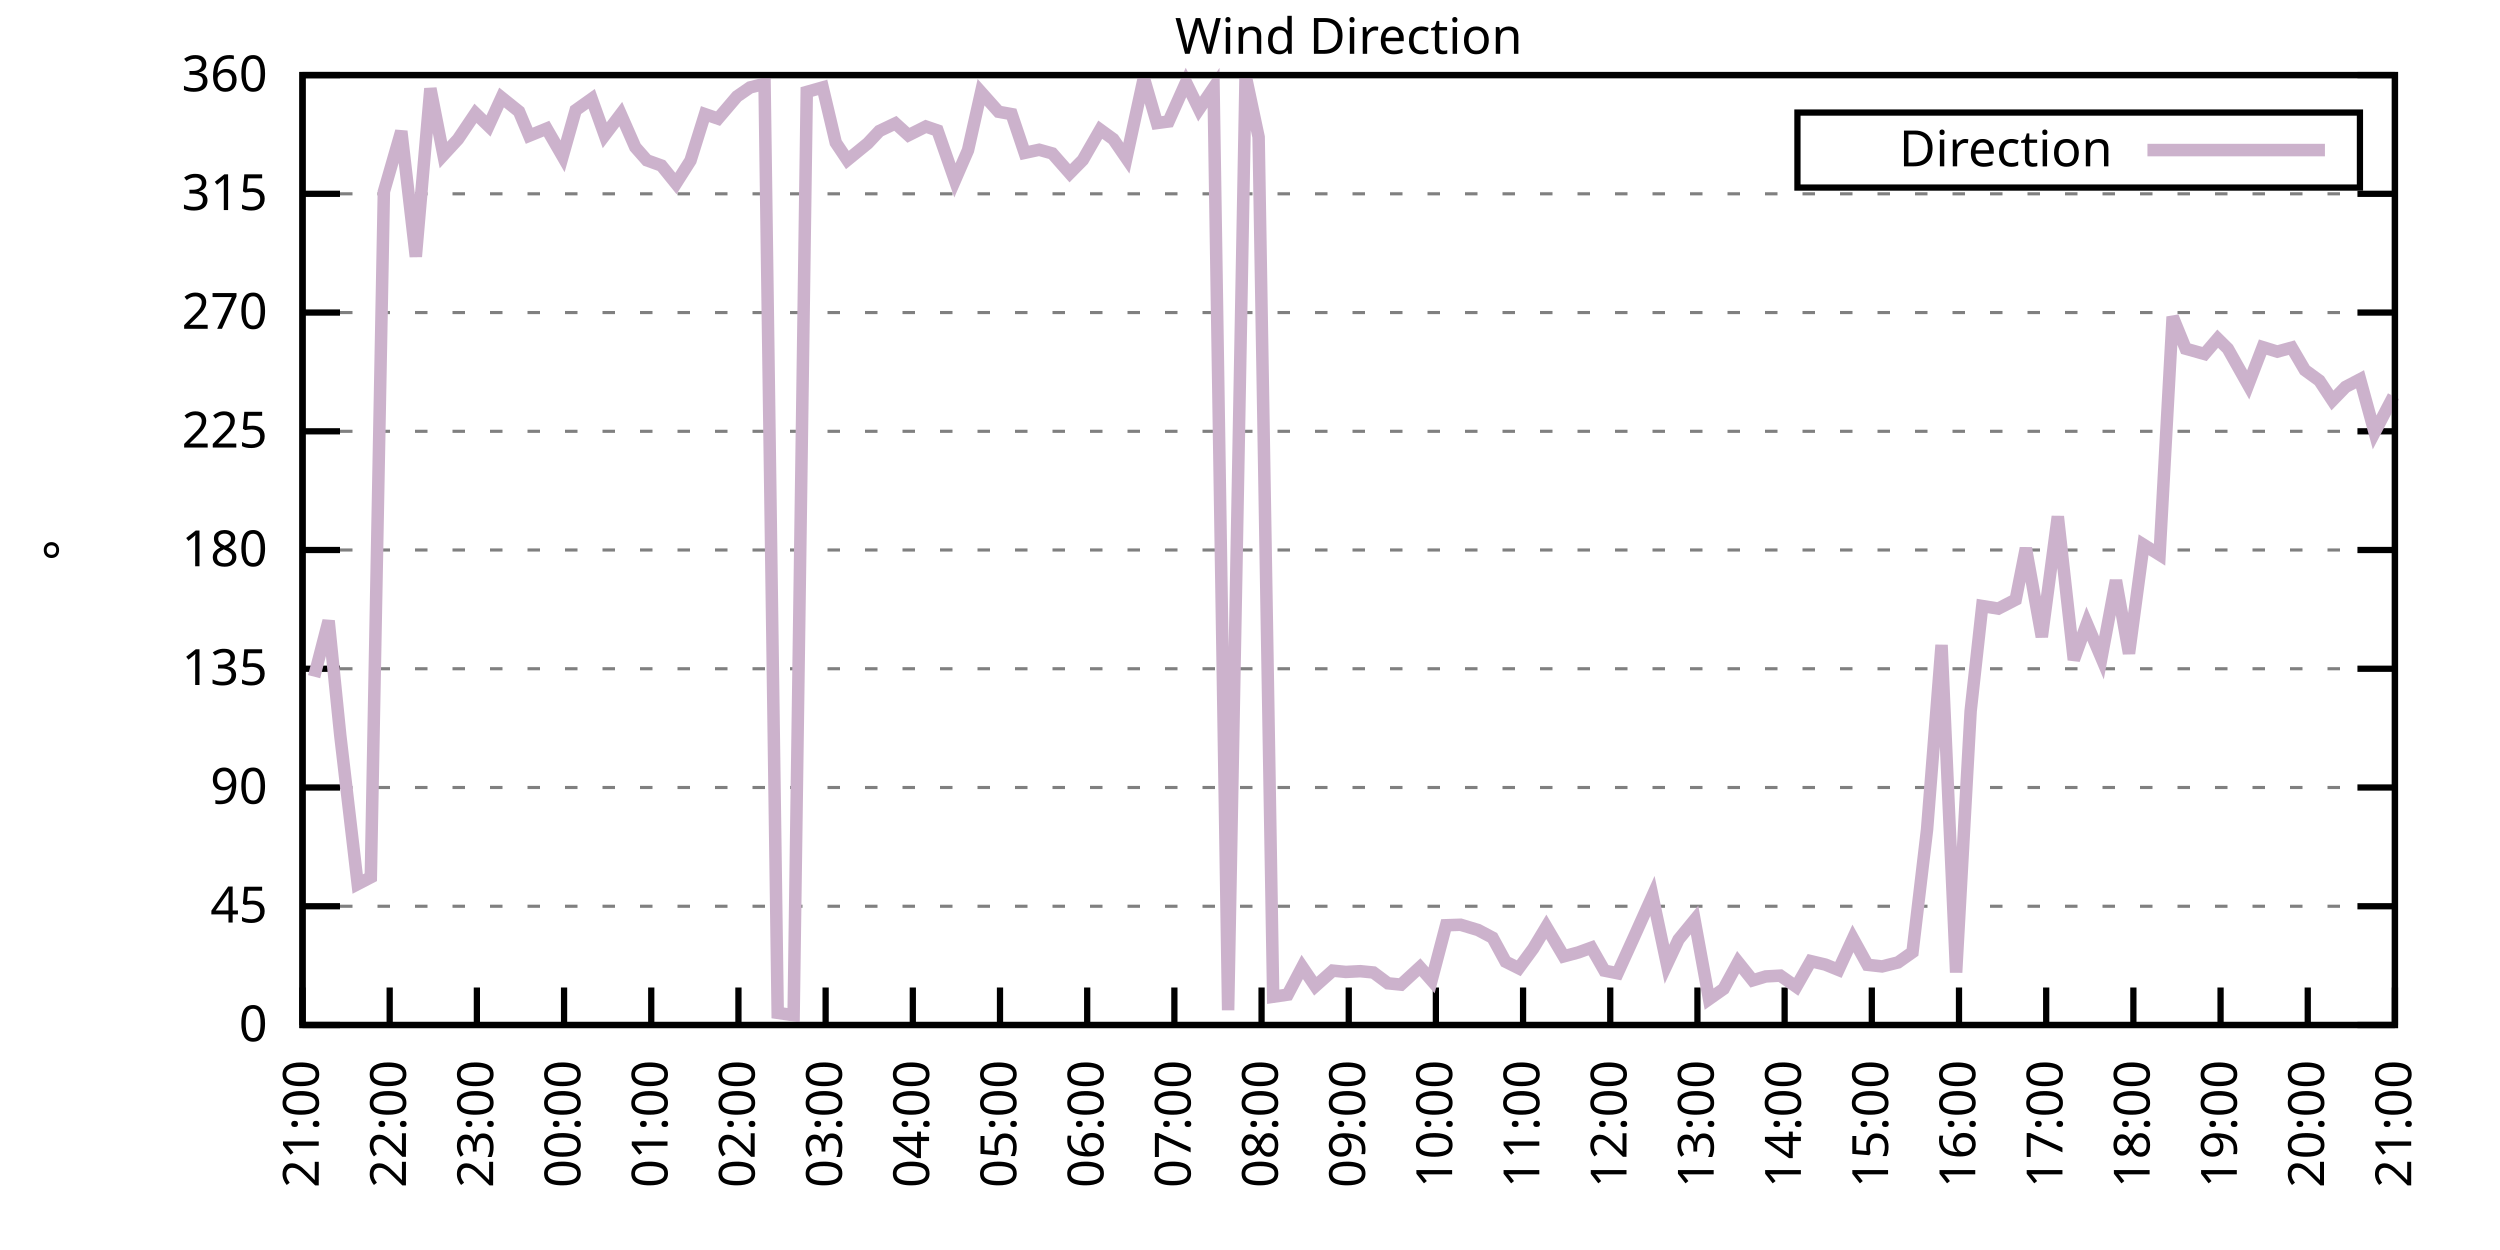
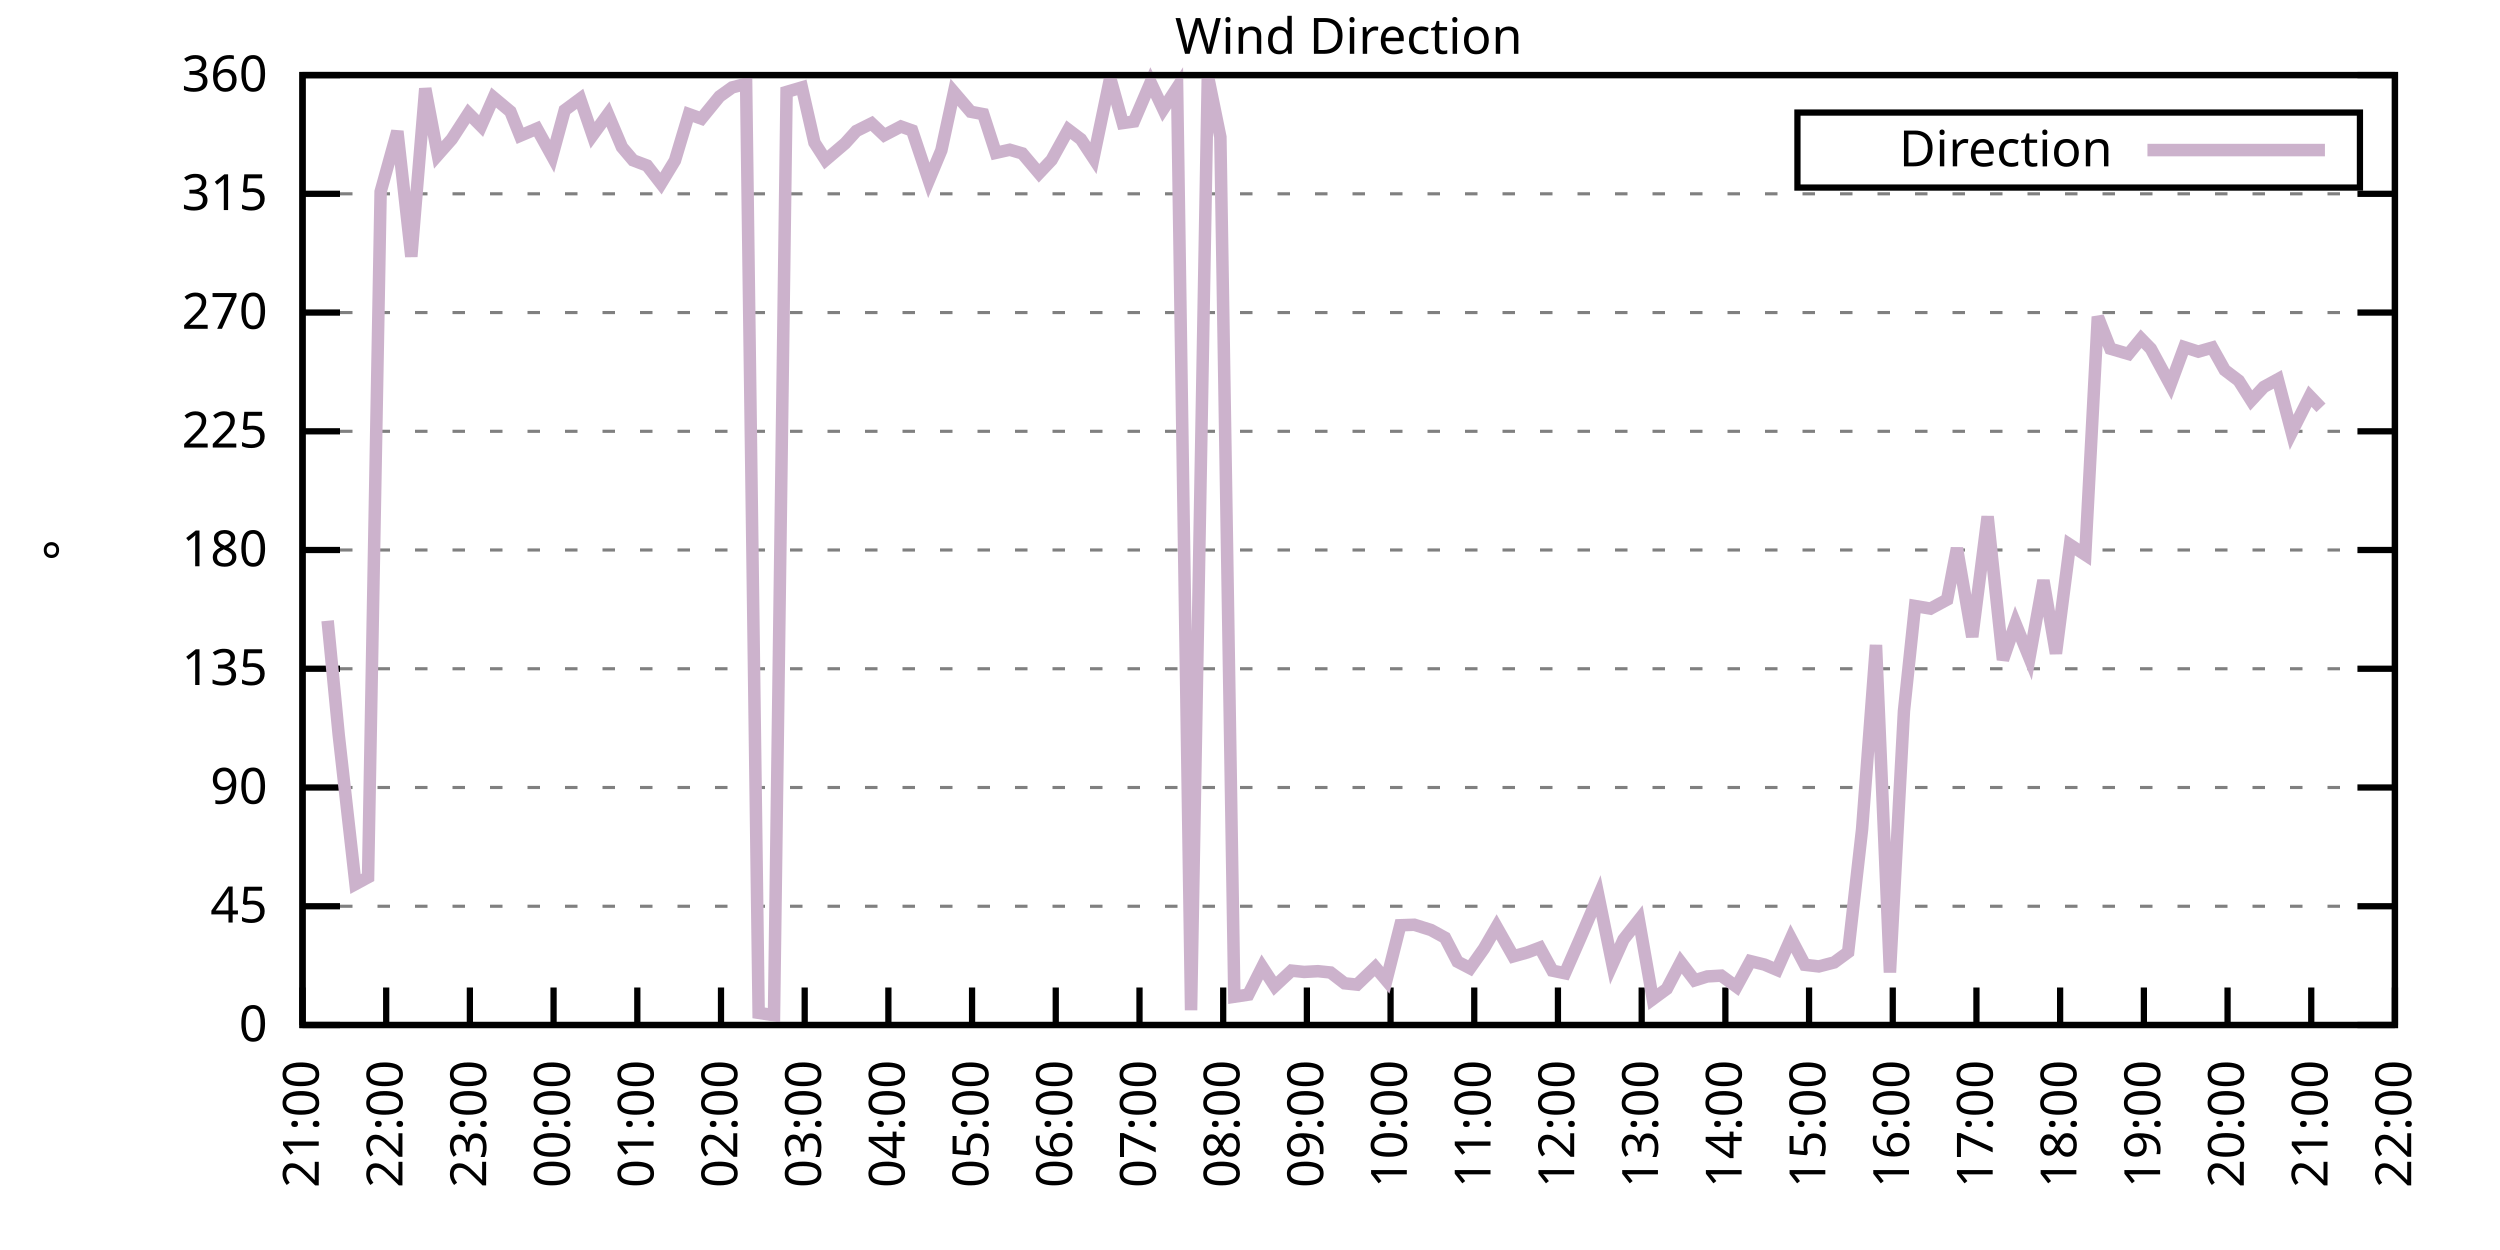
<svg xmlns="http://www.w3.org/2000/svg" xmlns:xlink="http://www.w3.org/1999/xlink" width="400" height="200" viewBox="0 0 400 200">
  <g id="gnuplot_canvas">
    <rect x="0" y="0" width="400" height="200" fill="none" />
    <defs>
      <circle id="gpDot" r="0.5" stroke-width="0.5" stroke="currentColor" />
      <path id="gpPt0" stroke-width="0.333" stroke="currentColor" d="M-1,0 h2 M0,-1 v2" />
      <path id="gpPt1" stroke-width="0.333" stroke="currentColor" d="M-1,-1 L1,1 M1,-1 L-1,1" />
      <path id="gpPt2" stroke-width="0.333" stroke="currentColor" d="M-1,0 L1,0 M0,-1 L0,1 M-1,-1 L1,1 M-1,1 L1,-1" />
      <rect id="gpPt3" stroke-width="0.333" stroke="currentColor" x="-1" y="-1" width="2" height="2" />
      <rect id="gpPt4" stroke-width="0.333" stroke="currentColor" fill="currentColor" x="-1" y="-1" width="2" height="2" />
      <circle id="gpPt5" stroke-width="0.333" stroke="currentColor" cx="0" cy="0" r="1" />
      <use xlink:href="#gpPt5" id="gpPt6" fill="currentColor" stroke="none" />
      <path id="gpPt7" stroke-width="0.333" stroke="currentColor" d="M0,-1.33 L-1.33,0.67 L1.33,0.67 z" />
      <use xlink:href="#gpPt7" id="gpPt8" fill="currentColor" stroke="none" />
      <use xlink:href="#gpPt7" id="gpPt9" stroke="currentColor" transform="rotate(180)" />
      <use xlink:href="#gpPt9" id="gpPt10" fill="currentColor" stroke="none" />
      <use xlink:href="#gpPt3" id="gpPt11" stroke="currentColor" transform="rotate(45)" />
      <use xlink:href="#gpPt11" id="gpPt12" fill="currentColor" stroke="none" />
      <path id="gpPt13" stroke-width="0.333" stroke="currentColor" d="M0,1.330 L1.265,0.411 L0.782,-1.067 L-0.782,-1.076 L-1.265,0.411 z" />
      <use xlink:href="#gpPt13" id="gpPt14" fill="currentColor" stroke="none" />
      <filter id="textbox" filterUnits="objectBoundingBox" x="0" y="0" height="1" width="1">
        <feFlood flood-color="white" flood-opacity="1" result="bgnd" />
        <feComposite in="SourceGraphic" in2="bgnd" operator="atop" />
      </filter>
      <filter id="greybox" filterUnits="objectBoundingBox" x="0" y="0" height="1" width="1">
        <feFlood flood-color="lightgrey" flood-opacity="1" result="grey" />
        <feComposite in="SourceGraphic" in2="grey" operator="atop" />
      </filter>
    </defs>
    <g fill="none" color="white" stroke="currentColor" stroke-width="1.00" stroke-linecap="butt" stroke-linejoin="miter">
</g>
    <g fill="none" color="black" stroke="currentColor" stroke-width="1.00" stroke-linecap="butt" stroke-linejoin="miter">
      <g stroke="none" shape-rendering="crispEdges">
        <polygon fill="rgb(255, 255, 255)" points="48.40,164.00 383.18,164.00 383.18,12.02 48.40,12.02 " />
      </g>
    </g>
    <g fill="none" color="black" stroke="currentColor" stroke-width="1.00" stroke-linecap="butt" stroke-linejoin="miter">
</g>
    <g fill="none" color="black" stroke="black" stroke-width="0.50" stroke-linecap="butt" stroke-linejoin="miter">
</g>
    <g fill="none" color="gray" stroke="currentColor" stroke-width="0.50" stroke-linecap="butt" stroke-linejoin="miter">
      <path stroke="gray" stroke-dasharray="2,4" class="gridline" d="M48.40,164.00 L383.19,164.00  " />
    </g>
    <g fill="none" color="gray" stroke="gray" stroke-width="1.00" stroke-linecap="butt" stroke-linejoin="miter">
</g>
    <g fill="none" color="black" stroke="currentColor" stroke-width="1.00" stroke-linecap="butt" stroke-linejoin="miter">
      <path stroke="black" d="M48.40,164.00 L54.40,164.00 M383.19,164.00 L377.19,164.00  " />
      <g transform="translate(42.80,166.60)" stroke="none" fill="black" font-family="Sans" font-size="8.00" text-anchor="end">
        <text>
          <tspan font-family="Sans"> 0</tspan>
        </text>
      </g>
    </g>
    <g fill="none" color="black" stroke="currentColor" stroke-width="1.00" stroke-linecap="butt" stroke-linejoin="miter">
</g>
    <g fill="none" color="black" stroke="black" stroke-width="0.50" stroke-linecap="butt" stroke-linejoin="miter">
</g>
    <g fill="none" color="gray" stroke="currentColor" stroke-width="0.50" stroke-linecap="butt" stroke-linejoin="miter">
      <path stroke="gray" stroke-dasharray="2,4" class="gridline" d="M48.40,145.00 L383.19,145.00  " />
    </g>
    <g fill="none" color="gray" stroke="gray" stroke-width="1.00" stroke-linecap="butt" stroke-linejoin="miter">
</g>
    <g fill="none" color="black" stroke="currentColor" stroke-width="1.00" stroke-linecap="butt" stroke-linejoin="miter">
      <path stroke="black" d="M48.40,145.00 L54.40,145.00 M383.19,145.00 L377.19,145.00  " />
      <g transform="translate(42.80,147.60)" stroke="none" fill="black" font-family="Sans" font-size="8.00" text-anchor="end">
        <text>
          <tspan font-family="Sans"> 45</tspan>
        </text>
      </g>
    </g>
    <g fill="none" color="black" stroke="currentColor" stroke-width="1.00" stroke-linecap="butt" stroke-linejoin="miter">
</g>
    <g fill="none" color="black" stroke="black" stroke-width="0.50" stroke-linecap="butt" stroke-linejoin="miter">
</g>
    <g fill="none" color="gray" stroke="currentColor" stroke-width="0.50" stroke-linecap="butt" stroke-linejoin="miter">
      <path stroke="gray" stroke-dasharray="2,4" class="gridline" d="M48.40,126.00 L383.19,126.00  " />
    </g>
    <g fill="none" color="gray" stroke="gray" stroke-width="1.00" stroke-linecap="butt" stroke-linejoin="miter">
</g>
    <g fill="none" color="black" stroke="currentColor" stroke-width="1.00" stroke-linecap="butt" stroke-linejoin="miter">
      <path stroke="black" d="M48.40,126.00 L54.40,126.00 M383.19,126.00 L377.19,126.00  " />
      <g transform="translate(42.80,128.60)" stroke="none" fill="black" font-family="Sans" font-size="8.00" text-anchor="end">
        <text>
          <tspan font-family="Sans"> 90</tspan>
        </text>
      </g>
    </g>
    <g fill="none" color="black" stroke="currentColor" stroke-width="1.00" stroke-linecap="butt" stroke-linejoin="miter">
</g>
    <g fill="none" color="black" stroke="black" stroke-width="0.50" stroke-linecap="butt" stroke-linejoin="miter">
</g>
    <g fill="none" color="gray" stroke="currentColor" stroke-width="0.50" stroke-linecap="butt" stroke-linejoin="miter">
      <path stroke="gray" stroke-dasharray="2,4" class="gridline" d="M48.40,107.00 L383.19,107.00  " />
    </g>
    <g fill="none" color="gray" stroke="gray" stroke-width="1.00" stroke-linecap="butt" stroke-linejoin="miter">
</g>
    <g fill="none" color="black" stroke="currentColor" stroke-width="1.00" stroke-linecap="butt" stroke-linejoin="miter">
      <path stroke="black" d="M48.40,107.00 L54.40,107.00 M383.19,107.00 L377.19,107.00  " />
      <g transform="translate(42.80,109.60)" stroke="none" fill="black" font-family="Sans" font-size="8.00" text-anchor="end">
        <text>
          <tspan font-family="Sans"> 135</tspan>
        </text>
      </g>
    </g>
    <g fill="none" color="black" stroke="currentColor" stroke-width="1.00" stroke-linecap="butt" stroke-linejoin="miter">
</g>
    <g fill="none" color="black" stroke="black" stroke-width="0.50" stroke-linecap="butt" stroke-linejoin="miter">
</g>
    <g fill="none" color="gray" stroke="currentColor" stroke-width="0.50" stroke-linecap="butt" stroke-linejoin="miter">
      <path stroke="gray" stroke-dasharray="2,4" class="gridline" d="M48.40,88.00 L383.19,88.00  " />
    </g>
    <g fill="none" color="gray" stroke="gray" stroke-width="1.00" stroke-linecap="butt" stroke-linejoin="miter">
</g>
    <g fill="none" color="black" stroke="currentColor" stroke-width="1.00" stroke-linecap="butt" stroke-linejoin="miter">
      <path stroke="black" d="M48.40,88.00 L54.40,88.00 M383.19,88.00 L377.19,88.00  " />
      <g transform="translate(42.80,90.60)" stroke="none" fill="black" font-family="Sans" font-size="8.00" text-anchor="end">
        <text>
          <tspan font-family="Sans"> 180</tspan>
        </text>
      </g>
    </g>
    <g fill="none" color="black" stroke="currentColor" stroke-width="1.00" stroke-linecap="butt" stroke-linejoin="miter">
</g>
    <g fill="none" color="black" stroke="black" stroke-width="0.50" stroke-linecap="butt" stroke-linejoin="miter">
</g>
    <g fill="none" color="gray" stroke="currentColor" stroke-width="0.50" stroke-linecap="butt" stroke-linejoin="miter">
      <path stroke="gray" stroke-dasharray="2,4" class="gridline" d="M48.40,69.01 L383.19,69.01  " />
    </g>
    <g fill="none" color="gray" stroke="gray" stroke-width="1.00" stroke-linecap="butt" stroke-linejoin="miter">
</g>
    <g fill="none" color="black" stroke="currentColor" stroke-width="1.00" stroke-linecap="butt" stroke-linejoin="miter">
      <path stroke="black" d="M48.40,69.01 L54.40,69.01 M383.19,69.01 L377.19,69.01  " />
      <g transform="translate(42.80,71.61)" stroke="none" fill="black" font-family="Sans" font-size="8.00" text-anchor="end">
        <text>
          <tspan font-family="Sans"> 225</tspan>
        </text>
      </g>
    </g>
    <g fill="none" color="black" stroke="currentColor" stroke-width="1.00" stroke-linecap="butt" stroke-linejoin="miter">
</g>
    <g fill="none" color="black" stroke="black" stroke-width="0.50" stroke-linecap="butt" stroke-linejoin="miter">
</g>
    <g fill="none" color="gray" stroke="currentColor" stroke-width="0.50" stroke-linecap="butt" stroke-linejoin="miter">
      <path stroke="gray" stroke-dasharray="2,4" class="gridline" d="M48.40,50.01 L383.19,50.01  " />
    </g>
    <g fill="none" color="gray" stroke="gray" stroke-width="1.00" stroke-linecap="butt" stroke-linejoin="miter">
</g>
    <g fill="none" color="black" stroke="currentColor" stroke-width="1.00" stroke-linecap="butt" stroke-linejoin="miter">
      <path stroke="black" d="M48.40,50.01 L54.40,50.01 M383.19,50.01 L377.19,50.01  " />
      <g transform="translate(42.80,52.61)" stroke="none" fill="black" font-family="Sans" font-size="8.00" text-anchor="end">
        <text>
          <tspan font-family="Sans"> 270</tspan>
        </text>
      </g>
    </g>
    <g fill="none" color="black" stroke="currentColor" stroke-width="1.00" stroke-linecap="butt" stroke-linejoin="miter">
</g>
    <g fill="none" color="black" stroke="black" stroke-width="0.50" stroke-linecap="butt" stroke-linejoin="miter">
</g>
    <g fill="none" color="gray" stroke="currentColor" stroke-width="0.50" stroke-linecap="butt" stroke-linejoin="miter">
      <path stroke="gray" stroke-dasharray="2,4" class="gridline" d="M48.40,31.01 L383.19,31.01  " />
    </g>
    <g fill="none" color="gray" stroke="gray" stroke-width="1.00" stroke-linecap="butt" stroke-linejoin="miter">
</g>
    <g fill="none" color="black" stroke="currentColor" stroke-width="1.00" stroke-linecap="butt" stroke-linejoin="miter">
      <path stroke="black" d="M48.40,31.01 L54.40,31.01 M383.19,31.01 L377.19,31.01  " />
      <g transform="translate(42.80,33.61)" stroke="none" fill="black" font-family="Sans" font-size="8.00" text-anchor="end">
        <text>
          <tspan font-family="Sans"> 315</tspan>
        </text>
      </g>
    </g>
    <g fill="none" color="black" stroke="currentColor" stroke-width="1.00" stroke-linecap="butt" stroke-linejoin="miter">
</g>
    <g fill="none" color="black" stroke="black" stroke-width="0.50" stroke-linecap="butt" stroke-linejoin="miter">
</g>
    <g fill="none" color="gray" stroke="currentColor" stroke-width="0.50" stroke-linecap="butt" stroke-linejoin="miter">
      <path stroke="gray" stroke-dasharray="2,4" class="gridline" d="M48.40,12.01 L383.19,12.01  " />
    </g>
    <g fill="none" color="gray" stroke="gray" stroke-width="1.00" stroke-linecap="butt" stroke-linejoin="miter">
</g>
    <g fill="none" color="black" stroke="currentColor" stroke-width="1.00" stroke-linecap="butt" stroke-linejoin="miter">
      <path stroke="black" d="M48.40,12.01 L54.40,12.01 M383.19,12.01 L377.19,12.01  " />
      <g transform="translate(42.80,14.61)" stroke="none" fill="black" font-family="Sans" font-size="8.00" text-anchor="end">
        <text>
          <tspan font-family="Sans"> 360</tspan>
        </text>
      </g>
    </g>
    <g fill="none" color="black" stroke="currentColor" stroke-width="1.00" stroke-linecap="butt" stroke-linejoin="miter">
      <path stroke="black" d="M48.40,164.00 L48.40,158.00  " />
      <g transform="translate(51.00,169.60) rotate(270.00)" stroke="none" fill="black" font-family="Sans" font-size="8.00" text-anchor="end">
        <text>
          <tspan font-family="Sans">21:00</tspan>
        </text>
      </g>
    </g>
    <g fill="none" color="black" stroke="currentColor" stroke-width="1.00" stroke-linecap="butt" stroke-linejoin="miter">
-       <path stroke="black" d="M62.35,164.00 L62.35,158.00  " />
-       <g transform="translate(64.95,169.60) rotate(270.00)" stroke="none" fill="black" font-family="Sans" font-size="8.00" text-anchor="end">
+       <path stroke="black" d="M61.79,164.00 L61.79,158.00  " />
+       <g transform="translate(64.39,169.60) rotate(270.00)" stroke="none" fill="black" font-family="Sans" font-size="8.00" text-anchor="end">
        <text>
          <tspan font-family="Sans">22:00</tspan>
        </text>
      </g>
    </g>
    <g fill="none" color="black" stroke="currentColor" stroke-width="1.00" stroke-linecap="butt" stroke-linejoin="miter">
-       <path stroke="black" d="M76.30,164.00 L76.30,158.00  " />
-       <g transform="translate(78.90,169.60) rotate(270.00)" stroke="none" fill="black" font-family="Sans" font-size="8.00" text-anchor="end">
+       <path stroke="black" d="M75.18,164.00 L75.18,158.00  " />
+       <g transform="translate(77.78,169.60) rotate(270.00)" stroke="none" fill="black" font-family="Sans" font-size="8.00" text-anchor="end">
        <text>
          <tspan font-family="Sans">23:00</tspan>
        </text>
      </g>
    </g>
    <g fill="none" color="black" stroke="currentColor" stroke-width="1.00" stroke-linecap="butt" stroke-linejoin="miter">
-       <path stroke="black" d="M90.25,164.00 L90.25,158.00  " />
-       <g transform="translate(92.85,169.60) rotate(270.00)" stroke="none" fill="black" font-family="Sans" font-size="8.00" text-anchor="end">
+       <path stroke="black" d="M88.57,164.00 L88.57,158.00  " />
+       <g transform="translate(91.17,169.60) rotate(270.00)" stroke="none" fill="black" font-family="Sans" font-size="8.00" text-anchor="end">
        <text>
          <tspan font-family="Sans">00:00</tspan>
        </text>
      </g>
    </g>
    <g fill="none" color="black" stroke="currentColor" stroke-width="1.00" stroke-linecap="butt" stroke-linejoin="miter">
-       <path stroke="black" d="M104.20,164.00 L104.20,158.00  " />
-       <g transform="translate(106.80,169.60) rotate(270.00)" stroke="none" fill="black" font-family="Sans" font-size="8.00" text-anchor="end">
+       <path stroke="black" d="M101.97,164.00 L101.97,158.00  " />
+       <g transform="translate(104.57,169.60) rotate(270.00)" stroke="none" fill="black" font-family="Sans" font-size="8.00" text-anchor="end">
        <text>
          <tspan font-family="Sans">01:00</tspan>
        </text>
      </g>
    </g>
    <g fill="none" color="black" stroke="currentColor" stroke-width="1.00" stroke-linecap="butt" stroke-linejoin="miter">
-       <path stroke="black" d="M118.15,164.00 L118.15,158.00  " />
-       <g transform="translate(120.75,169.60) rotate(270.00)" stroke="none" fill="black" font-family="Sans" font-size="8.00" text-anchor="end">
+       <path stroke="black" d="M115.36,164.00 L115.36,158.00  " />
+       <g transform="translate(117.96,169.60) rotate(270.00)" stroke="none" fill="black" font-family="Sans" font-size="8.00" text-anchor="end">
        <text>
          <tspan font-family="Sans">02:00</tspan>
        </text>
      </g>
    </g>
    <g fill="none" color="black" stroke="currentColor" stroke-width="1.00" stroke-linecap="butt" stroke-linejoin="miter">
-       <path stroke="black" d="M132.10,164.00 L132.10,158.00  " />
-       <g transform="translate(134.70,169.60) rotate(270.00)" stroke="none" fill="black" font-family="Sans" font-size="8.00" text-anchor="end">
+       <path stroke="black" d="M128.75,164.00 L128.75,158.00  " />
+       <g transform="translate(131.35,169.60) rotate(270.00)" stroke="none" fill="black" font-family="Sans" font-size="8.00" text-anchor="end">
        <text>
          <tspan font-family="Sans">03:00</tspan>
        </text>
      </g>
    </g>
    <g fill="none" color="black" stroke="currentColor" stroke-width="1.00" stroke-linecap="butt" stroke-linejoin="miter">
-       <path stroke="black" d="M146.05,164.00 L146.05,158.00  " />
-       <g transform="translate(148.65,169.60) rotate(270.00)" stroke="none" fill="black" font-family="Sans" font-size="8.00" text-anchor="end">
+       <path stroke="black" d="M142.14,164.00 L142.14,158.00  " />
+       <g transform="translate(144.74,169.60) rotate(270.00)" stroke="none" fill="black" font-family="Sans" font-size="8.00" text-anchor="end">
        <text>
          <tspan font-family="Sans">04:00</tspan>
        </text>
      </g>
    </g>
    <g fill="none" color="black" stroke="currentColor" stroke-width="1.00" stroke-linecap="butt" stroke-linejoin="miter">
-       <path stroke="black" d="M160.00,164.00 L160.00,158.00  " />
-       <g transform="translate(162.60,169.60) rotate(270.00)" stroke="none" fill="black" font-family="Sans" font-size="8.00" text-anchor="end">
+       <path stroke="black" d="M155.53,164.00 L155.53,158.00  " />
+       <g transform="translate(158.13,169.60) rotate(270.00)" stroke="none" fill="black" font-family="Sans" font-size="8.00" text-anchor="end">
        <text>
          <tspan font-family="Sans">05:00</tspan>
        </text>
      </g>
    </g>
    <g fill="none" color="black" stroke="currentColor" stroke-width="1.00" stroke-linecap="butt" stroke-linejoin="miter">
-       <path stroke="black" d="M173.95,164.00 L173.95,158.00  " />
-       <g transform="translate(176.55,169.60) rotate(270.00)" stroke="none" fill="black" font-family="Sans" font-size="8.00" text-anchor="end">
+       <path stroke="black" d="M168.92,164.00 L168.92,158.00  " />
+       <g transform="translate(171.52,169.60) rotate(270.00)" stroke="none" fill="black" font-family="Sans" font-size="8.00" text-anchor="end">
        <text>
          <tspan font-family="Sans">06:00</tspan>
        </text>
      </g>
    </g>
    <g fill="none" color="black" stroke="currentColor" stroke-width="1.00" stroke-linecap="butt" stroke-linejoin="miter">
-       <path stroke="black" d="M187.90,164.00 L187.90,158.00  " />
-       <g transform="translate(190.50,169.60) rotate(270.00)" stroke="none" fill="black" font-family="Sans" font-size="8.00" text-anchor="end">
+       <path stroke="black" d="M182.32,164.00 L182.32,158.00  " />
+       <g transform="translate(184.92,169.60) rotate(270.00)" stroke="none" fill="black" font-family="Sans" font-size="8.00" text-anchor="end">
        <text>
          <tspan font-family="Sans">07:00</tspan>
        </text>
      </g>
    </g>
    <g fill="none" color="black" stroke="currentColor" stroke-width="1.00" stroke-linecap="butt" stroke-linejoin="miter">
-       <path stroke="black" d="M201.85,164.00 L201.85,158.00  " />
-       <g transform="translate(204.45,169.60) rotate(270.00)" stroke="none" fill="black" font-family="Sans" font-size="8.00" text-anchor="end">
+       <path stroke="black" d="M195.71,164.00 L195.71,158.00  " />
+       <g transform="translate(198.31,169.60) rotate(270.00)" stroke="none" fill="black" font-family="Sans" font-size="8.00" text-anchor="end">
        <text>
          <tspan font-family="Sans">08:00</tspan>
        </text>
      </g>
    </g>
    <g fill="none" color="black" stroke="currentColor" stroke-width="1.00" stroke-linecap="butt" stroke-linejoin="miter">
-       <path stroke="black" d="M215.80,164.00 L215.80,158.00  " />
-       <g transform="translate(218.40,169.60) rotate(270.00)" stroke="none" fill="black" font-family="Sans" font-size="8.00" text-anchor="end">
+       <path stroke="black" d="M209.10,164.00 L209.10,158.00  " />
+       <g transform="translate(211.70,169.60) rotate(270.00)" stroke="none" fill="black" font-family="Sans" font-size="8.00" text-anchor="end">
        <text>
          <tspan font-family="Sans">09:00</tspan>
        </text>
      </g>
    </g>
    <g fill="none" color="black" stroke="currentColor" stroke-width="1.00" stroke-linecap="butt" stroke-linejoin="miter">
-       <path stroke="black" d="M229.74,164.00 L229.74,158.00  " />
-       <g transform="translate(232.34,169.60) rotate(270.00)" stroke="none" fill="black" font-family="Sans" font-size="8.00" text-anchor="end">
+       <path stroke="black" d="M222.49,164.00 L222.49,158.00  " />
+       <g transform="translate(225.09,169.60) rotate(270.00)" stroke="none" fill="black" font-family="Sans" font-size="8.00" text-anchor="end">
        <text>
          <tspan font-family="Sans">10:00</tspan>
        </text>
      </g>
    </g>
    <g fill="none" color="black" stroke="currentColor" stroke-width="1.00" stroke-linecap="butt" stroke-linejoin="miter">
-       <path stroke="black" d="M243.69,164.00 L243.69,158.00  " />
-       <g transform="translate(246.29,169.60) rotate(270.00)" stroke="none" fill="black" font-family="Sans" font-size="8.00" text-anchor="end">
+       <path stroke="black" d="M235.88,164.00 L235.88,158.00  " />
+       <g transform="translate(238.48,169.60) rotate(270.00)" stroke="none" fill="black" font-family="Sans" font-size="8.00" text-anchor="end">
        <text>
          <tspan font-family="Sans">11:00</tspan>
        </text>
      </g>
    </g>
    <g fill="none" color="black" stroke="currentColor" stroke-width="1.00" stroke-linecap="butt" stroke-linejoin="miter">
-       <path stroke="black" d="M257.64,164.00 L257.64,158.00  " />
-       <g transform="translate(260.24,169.60) rotate(270.00)" stroke="none" fill="black" font-family="Sans" font-size="8.00" text-anchor="end">
+       <path stroke="black" d="M249.27,164.00 L249.27,158.00  " />
+       <g transform="translate(251.87,169.60) rotate(270.00)" stroke="none" fill="black" font-family="Sans" font-size="8.00" text-anchor="end">
        <text>
          <tspan font-family="Sans">12:00</tspan>
        </text>
      </g>
    </g>
    <g fill="none" color="black" stroke="currentColor" stroke-width="1.00" stroke-linecap="butt" stroke-linejoin="miter">
-       <path stroke="black" d="M271.59,164.00 L271.59,158.00  " />
-       <g transform="translate(274.19,169.60) rotate(270.00)" stroke="none" fill="black" font-family="Sans" font-size="8.00" text-anchor="end">
+       <path stroke="black" d="M262.67,164.00 L262.67,158.00  " />
+       <g transform="translate(265.27,169.60) rotate(270.00)" stroke="none" fill="black" font-family="Sans" font-size="8.00" text-anchor="end">
        <text>
          <tspan font-family="Sans">13:00</tspan>
        </text>
      </g>
    </g>
    <g fill="none" color="black" stroke="currentColor" stroke-width="1.00" stroke-linecap="butt" stroke-linejoin="miter">
-       <path stroke="black" d="M285.54,164.00 L285.54,158.00  " />
-       <g transform="translate(288.14,169.60) rotate(270.00)" stroke="none" fill="black" font-family="Sans" font-size="8.00" text-anchor="end">
+       <path stroke="black" d="M276.06,164.00 L276.06,158.00  " />
+       <g transform="translate(278.66,169.60) rotate(270.00)" stroke="none" fill="black" font-family="Sans" font-size="8.00" text-anchor="end">
        <text>
          <tspan font-family="Sans">14:00</tspan>
        </text>
      </g>
    </g>
    <g fill="none" color="black" stroke="currentColor" stroke-width="1.00" stroke-linecap="butt" stroke-linejoin="miter">
-       <path stroke="black" d="M299.49,164.00 L299.49,158.00  " />
-       <g transform="translate(302.09,169.60) rotate(270.00)" stroke="none" fill="black" font-family="Sans" font-size="8.00" text-anchor="end">
+       <path stroke="black" d="M289.45,164.00 L289.45,158.00  " />
+       <g transform="translate(292.05,169.60) rotate(270.00)" stroke="none" fill="black" font-family="Sans" font-size="8.00" text-anchor="end">
        <text>
          <tspan font-family="Sans">15:00</tspan>
        </text>
      </g>
    </g>
    <g fill="none" color="black" stroke="currentColor" stroke-width="1.00" stroke-linecap="butt" stroke-linejoin="miter">
-       <path stroke="black" d="M313.44,164.00 L313.44,158.00  " />
-       <g transform="translate(316.04,169.60) rotate(270.00)" stroke="none" fill="black" font-family="Sans" font-size="8.00" text-anchor="end">
+       <path stroke="black" d="M302.84,164.00 L302.84,158.00  " />
+       <g transform="translate(305.44,169.60) rotate(270.00)" stroke="none" fill="black" font-family="Sans" font-size="8.00" text-anchor="end">
        <text>
          <tspan font-family="Sans">16:00</tspan>
        </text>
      </g>
    </g>
    <g fill="none" color="black" stroke="currentColor" stroke-width="1.00" stroke-linecap="butt" stroke-linejoin="miter">
-       <path stroke="black" d="M327.39,164.00 L327.39,158.00  " />
-       <g transform="translate(329.99,169.60) rotate(270.00)" stroke="none" fill="black" font-family="Sans" font-size="8.00" text-anchor="end">
+       <path stroke="black" d="M316.23,164.00 L316.23,158.00  " />
+       <g transform="translate(318.83,169.60) rotate(270.00)" stroke="none" fill="black" font-family="Sans" font-size="8.00" text-anchor="end">
        <text>
          <tspan font-family="Sans">17:00</tspan>
        </text>
      </g>
    </g>
    <g fill="none" color="black" stroke="currentColor" stroke-width="1.00" stroke-linecap="butt" stroke-linejoin="miter">
-       <path stroke="black" d="M341.34,164.00 L341.34,158.00  " />
-       <g transform="translate(343.94,169.60) rotate(270.00)" stroke="none" fill="black" font-family="Sans" font-size="8.00" text-anchor="end">
+       <path stroke="black" d="M329.62,164.00 L329.62,158.00  " />
+       <g transform="translate(332.22,169.60) rotate(270.00)" stroke="none" fill="black" font-family="Sans" font-size="8.00" text-anchor="end">
        <text>
          <tspan font-family="Sans">18:00</tspan>
        </text>
      </g>
    </g>
    <g fill="none" color="black" stroke="currentColor" stroke-width="1.00" stroke-linecap="butt" stroke-linejoin="miter">
-       <path stroke="black" d="M355.29,164.00 L355.29,158.00  " />
-       <g transform="translate(357.89,169.60) rotate(270.00)" stroke="none" fill="black" font-family="Sans" font-size="8.00" text-anchor="end">
+       <path stroke="black" d="M343.02,164.00 L343.02,158.00  " />
+       <g transform="translate(345.62,169.60) rotate(270.00)" stroke="none" fill="black" font-family="Sans" font-size="8.00" text-anchor="end">
        <text>
          <tspan font-family="Sans">19:00</tspan>
        </text>
      </g>
    </g>
    <g fill="none" color="black" stroke="currentColor" stroke-width="1.00" stroke-linecap="butt" stroke-linejoin="miter">
-       <path stroke="black" d="M369.24,164.00 L369.24,158.00  " />
-       <g transform="translate(371.84,169.60) rotate(270.00)" stroke="none" fill="black" font-family="Sans" font-size="8.00" text-anchor="end">
+       <path stroke="black" d="M356.41,164.00 L356.41,158.00  " />
+       <g transform="translate(359.01,169.60) rotate(270.00)" stroke="none" fill="black" font-family="Sans" font-size="8.00" text-anchor="end">
        <text>
          <tspan font-family="Sans">20:00</tspan>
+         </text>
+       </g>
+     </g>
+     <g fill="none" color="black" stroke="currentColor" stroke-width="1.00" stroke-linecap="butt" stroke-linejoin="miter">
+       <path stroke="black" d="M369.80,164.00 L369.80,158.00  " />
+       <g transform="translate(372.40,169.60) rotate(270.00)" stroke="none" fill="black" font-family="Sans" font-size="8.00" text-anchor="end">
+         <text>
+           <tspan font-family="Sans">21:00</tspan>
        </text>
      </g>
    </g>
    <g fill="none" color="black" stroke="currentColor" stroke-width="1.00" stroke-linecap="butt" stroke-linejoin="miter">
      <path stroke="black" d="M383.19,164.00 L383.19,158.00  " />
      <g transform="translate(385.79,169.60) rotate(270.00)" stroke="none" fill="black" font-family="Sans" font-size="8.00" text-anchor="end">
        <text>
-           <tspan font-family="Sans">21:00</tspan>
+           <tspan font-family="Sans">22:00</tspan>
        </text>
      </g>
    </g>
    <g fill="none" color="black" stroke="currentColor" stroke-width="1.00" stroke-linecap="butt" stroke-linejoin="miter">
</g>
    <g fill="none" color="black" stroke="currentColor" stroke-width="1.00" stroke-linecap="butt" stroke-linejoin="miter">
      <path stroke="black" d="M48.40,12.01 L48.40,164.00 L383.19,164.00 L383.19,12.01 L48.40,12.01 Z  " />
    </g>
    <g fill="none" color="black" stroke="currentColor" stroke-width="1.00" stroke-linecap="butt" stroke-linejoin="miter">
</g>
    <g fill="none" color="black" stroke="currentColor" stroke-width="1.00" stroke-linecap="butt" stroke-linejoin="miter">
      <path stroke="black" d="M287.59,30.01 L287.59,18.01 L377.59,18.01 L377.59,30.01 L287.59,30.01 Z  " />
    </g>
    <g id="Wind_direction_plot_1">
      <g fill="none" color="white" stroke="black" stroke-width="2.00" stroke-linecap="butt" stroke-linejoin="miter">
</g>
      <g fill="none" color="black" stroke="currentColor" stroke-width="2.00" stroke-linecap="butt" stroke-linejoin="miter">
        <g transform="translate(337.99,26.61)" stroke="none" fill="black" font-family="Sans" font-size="8.00" text-anchor="end">
          <text>
            <tspan font-family="Sans">Direction</tspan>
          </text>
        </g>
      </g>
      <g fill="none" color="black" stroke="currentColor" stroke-width="2.00" stroke-linecap="butt" stroke-linejoin="miter">
-         <path stroke="rgb(204, 178, 204)" d="M343.59,24.01 L371.99,24.01 M50.26,108.27 L52.58,99.32 L54.44,117.64 L57.23,141.45 L59.33,140.36 L61.42,30.67   L64.21,21.00 L66.53,41.06 L68.86,14.16 L70.95,24.80 L73.28,22.27 L76.07,18.13 L78.16,20.16 L80.25,15.60   L83.04,17.84 L84.67,21.72 L87.46,20.58 L90.02,25.01 L92.11,17.63 L94.67,15.81 L96.76,21.64 L99.32,18.26   L101.64,23.54 L103.50,25.65 L105.83,26.49 L108.15,29.36 L110.48,25.69 L112.80,18.26 L114.89,18.98 L117.92,15.43   L120.01,13.99 L122.33,13.40 L124.43,162.06 L126.98,162.44 L129.08,14.71 L131.63,13.99 L133.72,22.82 L135.58,25.60   L138.84,22.94 L140.70,20.96 L143.26,19.74 L145.35,21.64 L148.14,20.24 L150.00,20.88 L152.79,28.86 L154.88,24.04   L156.97,14.75 L159.76,17.88 L161.86,18.26 L163.95,24.46 L166.27,23.96 L168.37,24.55 L171.16,27.72 L173.25,25.60   L176.04,20.75 L178.13,22.27 L180.22,25.31 L183.01,12.47 L185.11,19.69 L186.97,19.44 L189.76,13.19 L191.85,17.46   L194.17,14.04 L196.50,161.64 L199.29,12.09 L201.38,21.93 L203.71,159.48 L206.03,159.14 L208.36,154.71 L210.45,157.79   L213.24,155.30 L215.33,155.51 L217.65,155.39 L219.75,155.60 L222.07,157.33 L224.16,157.54 L227.19,154.75 L229.05,156.86   L231.37,148.04 L233.70,147.96 L236.49,148.80 L238.81,150.03 L240.90,153.87 L243.00,154.92 L245.32,151.76 L247.41,148.29   L250.20,153.02 L252.53,152.39 L254.62,151.63 L256.71,155.30 L258.81,155.72 L261.36,150.11 L264.39,143.35 L266.71,154.29   L268.57,150.32 L271.13,147.20 L273.45,159.86 L275.78,158.22 L278.10,153.95 L280.43,156.86 L282.52,156.23 L284.85,156.10   L287.40,157.88 L289.73,153.78 L292.05,154.33 L294.15,155.18 L296.47,150.15 L298.80,154.37 L301.12,154.63 L303.68,153.99   L306.00,152.35 L308.33,132.72 L310.65,103.20 L312.98,155.60 L315.30,113.80 L317.16,96.96 L319.72,97.38 L322.51,95.94   L324.14,87.71 L326.69,101.90 L329.25,82.64 L331.81,105.57 L333.90,99.78 L336.23,105.27 L338.55,92.86 L340.64,104.56   L342.97,87.16 L345.53,88.76 L347.62,50.68 L349.71,55.79 L352.73,56.64 L354.83,54.19 L356.45,55.79 L359.71,61.58   L362.03,55.54 L364.36,56.26 L366.68,55.62 L368.78,59.21 L371.10,60.90 L373.19,64.07 L375.29,61.91 L377.61,60.69   L379.94,69.18 L382.96,63.39  " />
+         <path stroke="rgb(204, 178, 204)" d="M343.59,24.01 L371.99,24.01 M52.42,99.32 L54.20,117.64 L56.88,141.45 L58.89,140.36 L60.90,30.67 L63.58,21.00   L65.81,41.06 L68.04,14.16 L70.05,24.80 L72.28,22.27 L74.96,18.13 L76.97,20.16 L78.98,15.60 L81.66,17.84   L83.22,21.72 L85.90,20.58 L88.35,25.01 L90.36,17.63 L92.82,15.81 L94.82,21.64 L97.28,18.26 L99.51,23.54   L101.30,25.65 L103.53,26.49 L105.76,29.36 L107.99,25.69 L110.22,18.26 L112.23,18.98 L115.13,15.43 L117.14,13.99   L119.38,13.40 L121.38,162.06 L123.84,162.44 L125.85,14.71 L128.30,13.99 L130.31,22.82 L132.10,25.60 L135.22,22.94   L137.01,20.96 L139.46,19.74 L141.47,21.64 L144.15,20.24 L145.94,20.88 L148.61,28.86 L150.62,24.04 L152.63,14.75   L155.31,17.88 L157.32,18.26 L159.33,24.46 L161.56,23.96 L163.57,24.55 L166.25,27.72 L168.25,25.60 L170.93,20.75   L172.94,22.27 L174.95,25.31 L177.63,12.47 L179.64,19.69 L181.42,19.44 L184.10,13.19 L186.11,17.46 L188.34,14.04   L190.57,161.64 L193.25,12.09 L195.26,21.93 L197.49,159.48 L199.73,159.14 L201.96,154.71 L203.97,157.79 L206.64,155.30   L208.65,155.51 L210.88,155.39 L212.89,155.60 L215.13,157.33 L217.13,157.54 L220.04,154.75 L221.82,156.86 L224.05,148.04   L226.29,147.96 L228.96,148.80 L231.20,150.03 L233.20,153.87 L235.21,154.92 L237.44,151.76 L239.45,148.29 L242.13,153.02   L244.36,152.39 L246.37,151.63 L248.38,155.30 L250.39,155.72 L252.85,150.11 L255.75,143.35 L257.98,154.29 L259.76,150.32   L262.22,147.20 L264.45,159.86 L266.68,158.22 L268.92,153.95 L271.15,156.86 L273.16,156.23 L275.39,156.10 L277.84,157.88   L280.07,153.78 L282.31,154.33 L284.32,155.18 L286.55,150.15 L288.78,154.37 L291.01,154.63 L293.47,153.99 L295.70,152.35   L297.93,132.72 L300.16,103.20 L302.39,155.60 L304.63,113.80 L306.41,96.96 L308.87,97.38 L311.54,95.94 L313.11,87.71   L315.56,101.90 L318.02,82.64 L320.47,105.57 L322.48,99.78 L324.71,105.27 L326.95,92.86 L328.95,104.56 L331.19,87.16   L333.64,88.76 L335.65,50.68 L337.66,55.79 L340.56,56.64 L342.57,54.19 L344.13,55.79 L347.26,61.58 L349.49,55.54   L351.72,56.26 L353.95,55.62 L355.96,59.21 L358.19,60.90 L360.20,64.07 L362.21,61.91 L364.44,60.69 L366.67,69.18   L369.58,63.39 L371.36,65.25  " />
      </g>
    </g>
    <g fill="none" color="black" stroke="currentColor" stroke-width="2.00" stroke-linecap="butt" stroke-linejoin="miter">
</g>
    <g fill="none" color="black" stroke="black" stroke-width="1.00" stroke-linecap="butt" stroke-linejoin="miter">
</g>
    <g fill="none" color="black" stroke="currentColor" stroke-width="1.00" stroke-linecap="butt" stroke-linejoin="miter">
      <path stroke="black" d="M48.40,12.01 L48.40,164.00 L383.19,164.00 L383.19,12.01 L48.40,12.01 Z  " />
      <g transform="translate(12.80,88.01) rotate(270.00)" stroke="none" fill="black" font-family="Sans" font-size="8.00" text-anchor="middle">
        <text>
          <tspan font-family="Sans">°</tspan>
        </text>
      </g>
    </g>
    <g fill="none" color="black" stroke="currentColor" stroke-width="1.00" stroke-linecap="butt" stroke-linejoin="miter">
</g>
    <g fill="none" color="black" stroke="currentColor" stroke-width="1.00" stroke-linecap="butt" stroke-linejoin="miter">
      <g transform="translate(215.79,8.61)" stroke="none" fill="black" font-family="Sans" font-size="8.00" text-anchor="middle">
        <text>
          <tspan font-family="Sans">Wind Direction</tspan>
        </text>
      </g>
    </g>
    <g fill="none" color="black" stroke="currentColor" stroke-width="1.00" stroke-linecap="butt" stroke-linejoin="miter">
</g>
  </g>
</svg>
